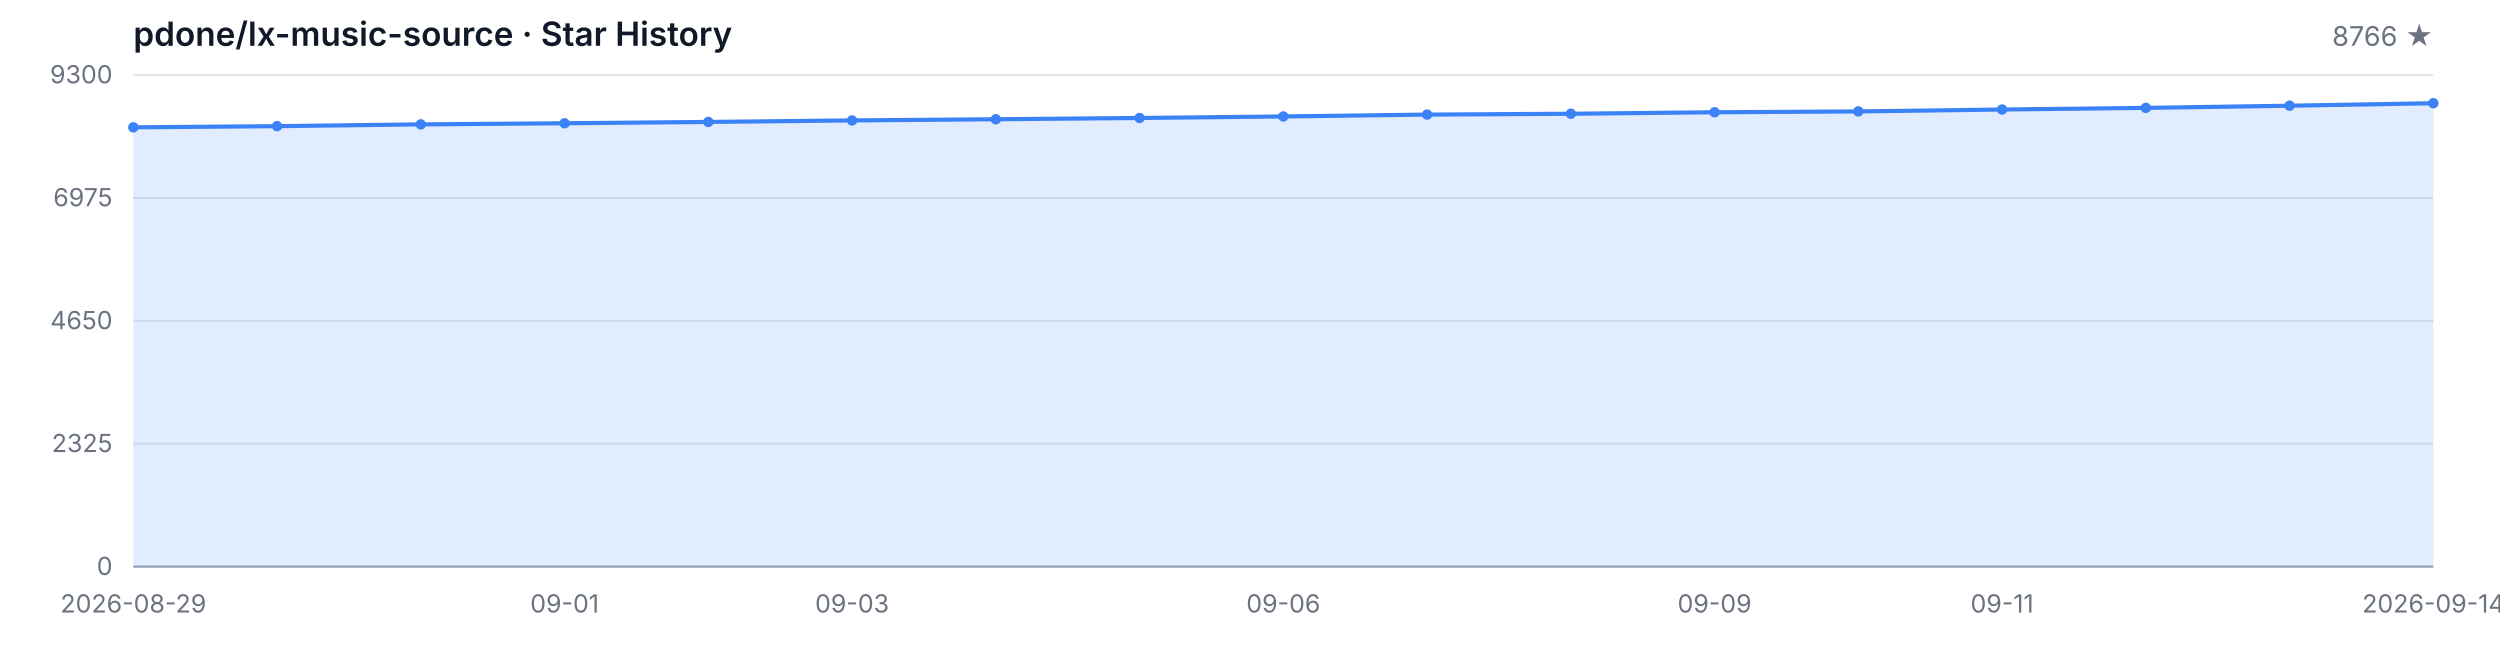
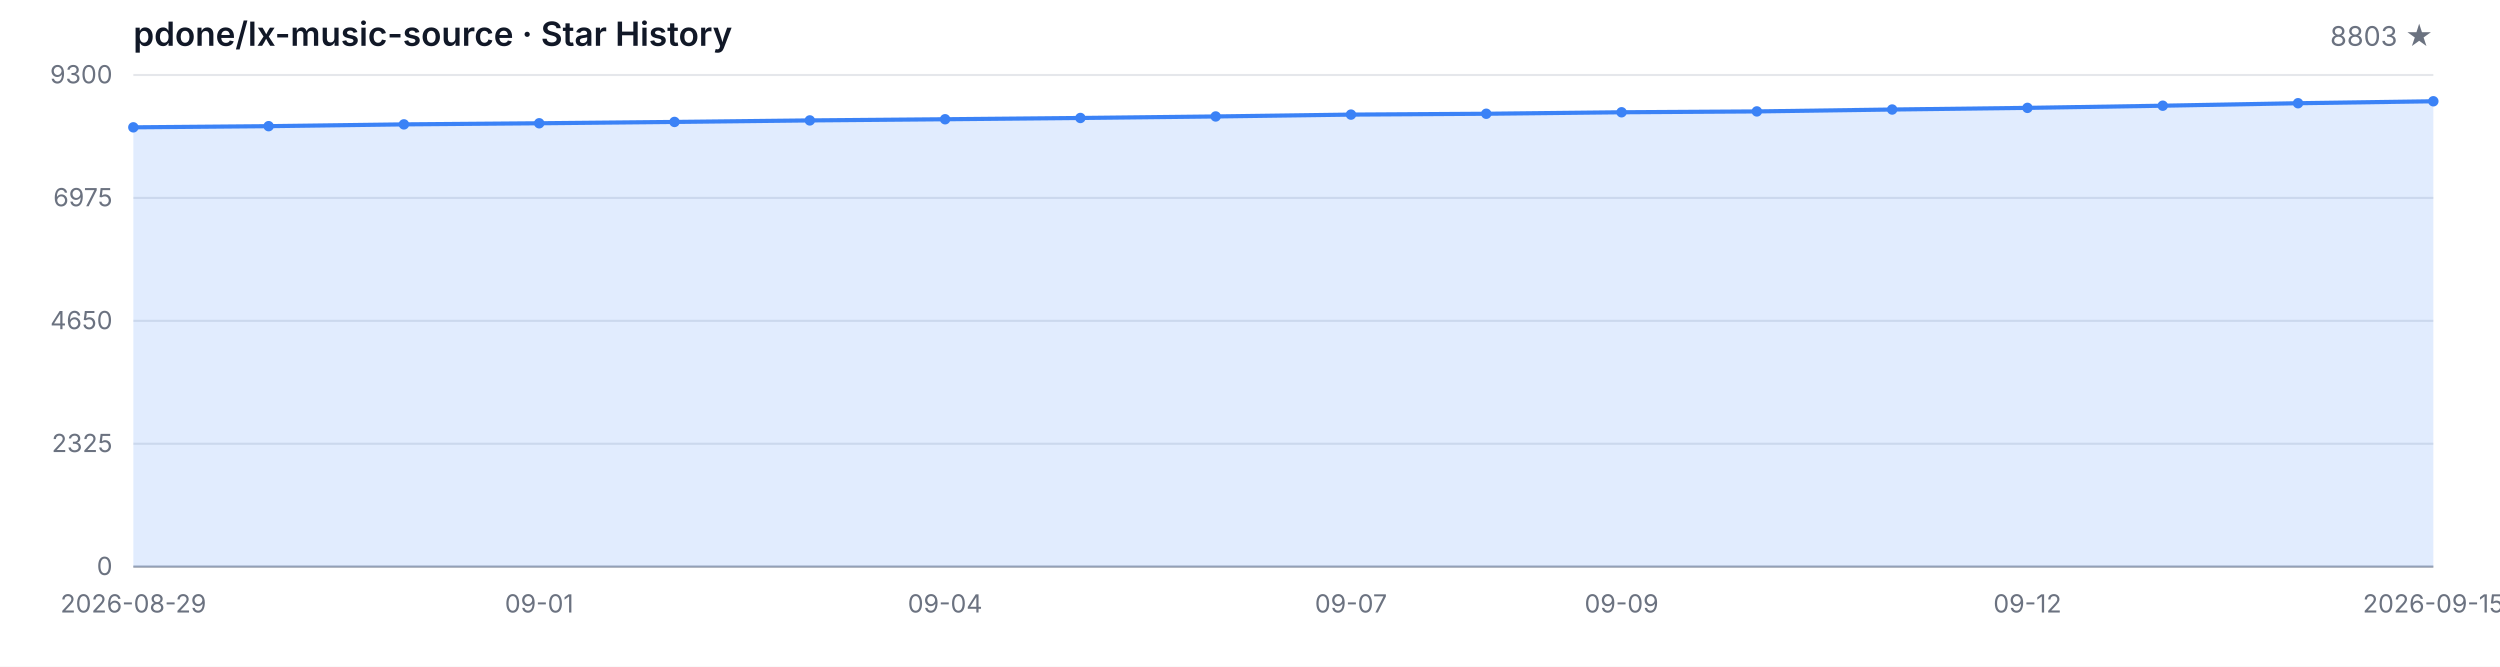
<svg xmlns="http://www.w3.org/2000/svg" width="1200" height="320" viewBox="0 0 1200 320" role="img" aria-label="Star History">
  <style>
  .bg { fill: #ffffff; }
  .grid { stroke: #e5e7eb; stroke-width: 1; }
  .axis { stroke: #9ca3af; stroke-width: 1; }
  .area { fill: rgba(59, 130, 246, 0.15); }
  .line { fill: none; stroke: #3b82f6; stroke-width: 2; stroke-linejoin: round; stroke-linecap: round; }
  .dot { fill: #3b82f6; }
  .tlabel { fill: #6b7280; font-family: -apple-system, BlinkMacSystemFont, 'Segoe UI', sans-serif; font-size: 12px; }
  .title { fill: #111827; font-family: -apple-system, BlinkMacSystemFont, 'Segoe UI', sans-serif; font-size: 16px; font-weight: 600; }
  .subtitle { fill: #6b7280; font-family: -apple-system, BlinkMacSystemFont, 'Segoe UI', sans-serif; font-size: 13px; }
  @media (prefers-color-scheme: dark) {
    .bg { fill: #0d1117; }
    .grid { stroke: #21262d; }
    .axis { stroke: #484f58; }
    .area { fill: rgba(58, 132, 255, 0.18); }
    .line { stroke: #58a6ff; }
    .dot { fill: #58a6ff; }
    .tlabel { fill: #8b949e; }
    .title { fill: #c9d1d9; }
    .subtitle { fill: #8b949e; }
  }
</style>
  <rect class="bg" width="1200" height="320" />
  <text class="title" x="64" y="22">pdone/lx-music-source · Star History</text>
-   <text class="subtitle" x="1168" y="22" text-anchor="end">8766 ★</text>
+   <text class="subtitle" x="1168" y="22" text-anchor="end">8803 ★</text>
  <line class="grid" x1="64" y1="272.00" x2="1168" y2="272.00" />
  <line class="grid" x1="64" y1="213.00" x2="1168" y2="213.00" />
  <line class="grid" x1="64" y1="154.00" x2="1168" y2="154.00" />
  <line class="grid" x1="64" y1="95.00" x2="1168" y2="95.00" />
  <line class="grid" x1="64" y1="36.00" x2="1168" y2="36.00" />
  <text class="tlabel" x="54" y="276.00" text-anchor="end">0</text>
  <text class="tlabel" x="54" y="217.00" text-anchor="end">2325</text>
  <text class="tlabel" x="54" y="158.00" text-anchor="end">4650</text>
  <text class="tlabel" x="54" y="99.00" text-anchor="end">6975</text>
  <text class="tlabel" x="54" y="40.00" text-anchor="end">9300</text>
  <line class="axis" x1="64" y1="272" x2="1168" y2="272" />
-   <path class="area" d="M 64.00 272.00 L 64.00 61.12 L 133.00 60.56 L 202.00 59.70 L 271.00 59.17 L 340.00 58.53 L 409.00 57.80 L 478.00 57.24 L 547.00 56.63 L 616.00 55.90 L 685.00 55.01 L 754.00 54.60 L 823.00 53.89 L 892.00 53.48 L 961.00 52.57 L 1030.00 51.78 L 1099.00 50.74 L 1168.00 49.55 L 1168.00 272.00 Z" />
-   <path class="line" d="M 64.00 61.12 L 133.00 60.56 L 202.00 59.70 L 271.00 59.17 L 340.00 58.53 L 409.00 57.80 L 478.00 57.24 L 547.00 56.63 L 616.00 55.90 L 685.00 55.01 L 754.00 54.60 L 823.00 53.89 L 892.00 53.48 L 961.00 52.57 L 1030.00 51.78 L 1099.00 50.74 L 1168.00 49.55" />
+   <path class="area" d="M 64.00 272.00 L 64.00 61.12 L 128.94 60.56 L 193.88 59.70 L 258.82 59.17 L 323.76 58.53 L 388.71 57.80 L 453.65 57.24 L 518.59 56.63 L 583.53 55.90 L 648.47 55.01 L 713.41 54.60 L 778.35 53.89 L 843.29 53.48 L 908.24 52.57 L 973.18 51.78 L 1038.12 50.74 L 1103.06 49.55 L 1168.00 48.61 L 1168.00 272.00 Z" />
+   <path class="line" d="M 64.00 61.12 L 128.94 60.56 L 193.88 59.70 L 258.82 59.17 L 323.76 58.53 L 388.71 57.80 L 453.65 57.24 L 518.59 56.63 L 583.53 55.90 L 648.47 55.01 L 713.41 54.60 L 778.35 53.89 L 843.29 53.48 L 908.24 52.57 L 973.18 51.78 L 1038.12 50.74 L 1103.06 49.55 L 1168.00 48.61" />
  <circle class="dot" cx="64.00" cy="61.12" r="2.5" />
-   <circle class="dot" cx="133.00" cy="60.56" r="2.5" />
-   <circle class="dot" cx="202.00" cy="59.70" r="2.5" />
-   <circle class="dot" cx="271.00" cy="59.17" r="2.5" />
-   <circle class="dot" cx="340.00" cy="58.53" r="2.5" />
-   <circle class="dot" cx="409.00" cy="57.80" r="2.5" />
-   <circle class="dot" cx="478.00" cy="57.24" r="2.5" />
-   <circle class="dot" cx="547.00" cy="56.63" r="2.5" />
-   <circle class="dot" cx="616.00" cy="55.90" r="2.5" />
-   <circle class="dot" cx="685.00" cy="55.01" r="2.5" />
-   <circle class="dot" cx="754.00" cy="54.60" r="2.5" />
-   <circle class="dot" cx="823.00" cy="53.89" r="2.5" />
-   <circle class="dot" cx="892.00" cy="53.48" r="2.5" />
-   <circle class="dot" cx="961.00" cy="52.57" r="2.5" />
-   <circle class="dot" cx="1030.00" cy="51.78" r="2.5" />
-   <circle class="dot" cx="1099.00" cy="50.74" r="2.5" />
-   <circle class="dot" cx="1168.00" cy="49.55" r="2.5" />
+   <circle class="dot" cx="128.94" cy="60.56" r="2.5" />
+   <circle class="dot" cx="193.88" cy="59.70" r="2.5" />
+   <circle class="dot" cx="258.82" cy="59.17" r="2.5" />
+   <circle class="dot" cx="323.76" cy="58.53" r="2.5" />
+   <circle class="dot" cx="388.71" cy="57.80" r="2.5" />
+   <circle class="dot" cx="453.65" cy="57.24" r="2.5" />
+   <circle class="dot" cx="518.59" cy="56.63" r="2.5" />
+   <circle class="dot" cx="583.53" cy="55.90" r="2.5" />
+   <circle class="dot" cx="648.47" cy="55.01" r="2.5" />
+   <circle class="dot" cx="713.41" cy="54.60" r="2.5" />
+   <circle class="dot" cx="778.35" cy="53.89" r="2.5" />
+   <circle class="dot" cx="843.29" cy="53.48" r="2.5" />
+   <circle class="dot" cx="908.24" cy="52.57" r="2.5" />
+   <circle class="dot" cx="973.18" cy="51.78" r="2.5" />
+   <circle class="dot" cx="1038.12" cy="50.74" r="2.5" />
+   <circle class="dot" cx="1103.06" cy="49.55" r="2.5" />
+   <circle class="dot" cx="1168.00" cy="48.61" r="2.5" />
  <text class="tlabel" x="64.00" y="294" text-anchor="middle">2026-08-29</text>
-   <text class="tlabel" x="271.00" y="294" text-anchor="middle">09-01</text>
-   <text class="tlabel" x="409.00" y="294" text-anchor="middle">09-03</text>
-   <text class="tlabel" x="616.00" y="294" text-anchor="middle">09-06</text>
-   <text class="tlabel" x="823.00" y="294" text-anchor="middle">09-09</text>
-   <text class="tlabel" x="961.00" y="294" text-anchor="middle">09-11</text>
-   <text class="tlabel" x="1168.00" y="294" text-anchor="middle">2026-09-14</text>
+   <text class="tlabel" x="258.82" y="294" text-anchor="middle">09-01</text>
+   <text class="tlabel" x="453.65" y="294" text-anchor="middle">09-04</text>
+   <text class="tlabel" x="648.47" y="294" text-anchor="middle">09-07</text>
+   <text class="tlabel" x="778.35" y="294" text-anchor="middle">09-09</text>
+   <text class="tlabel" x="973.18" y="294" text-anchor="middle">09-12</text>
+   <text class="tlabel" x="1168.00" y="294" text-anchor="middle">2026-09-15</text>
</svg>
